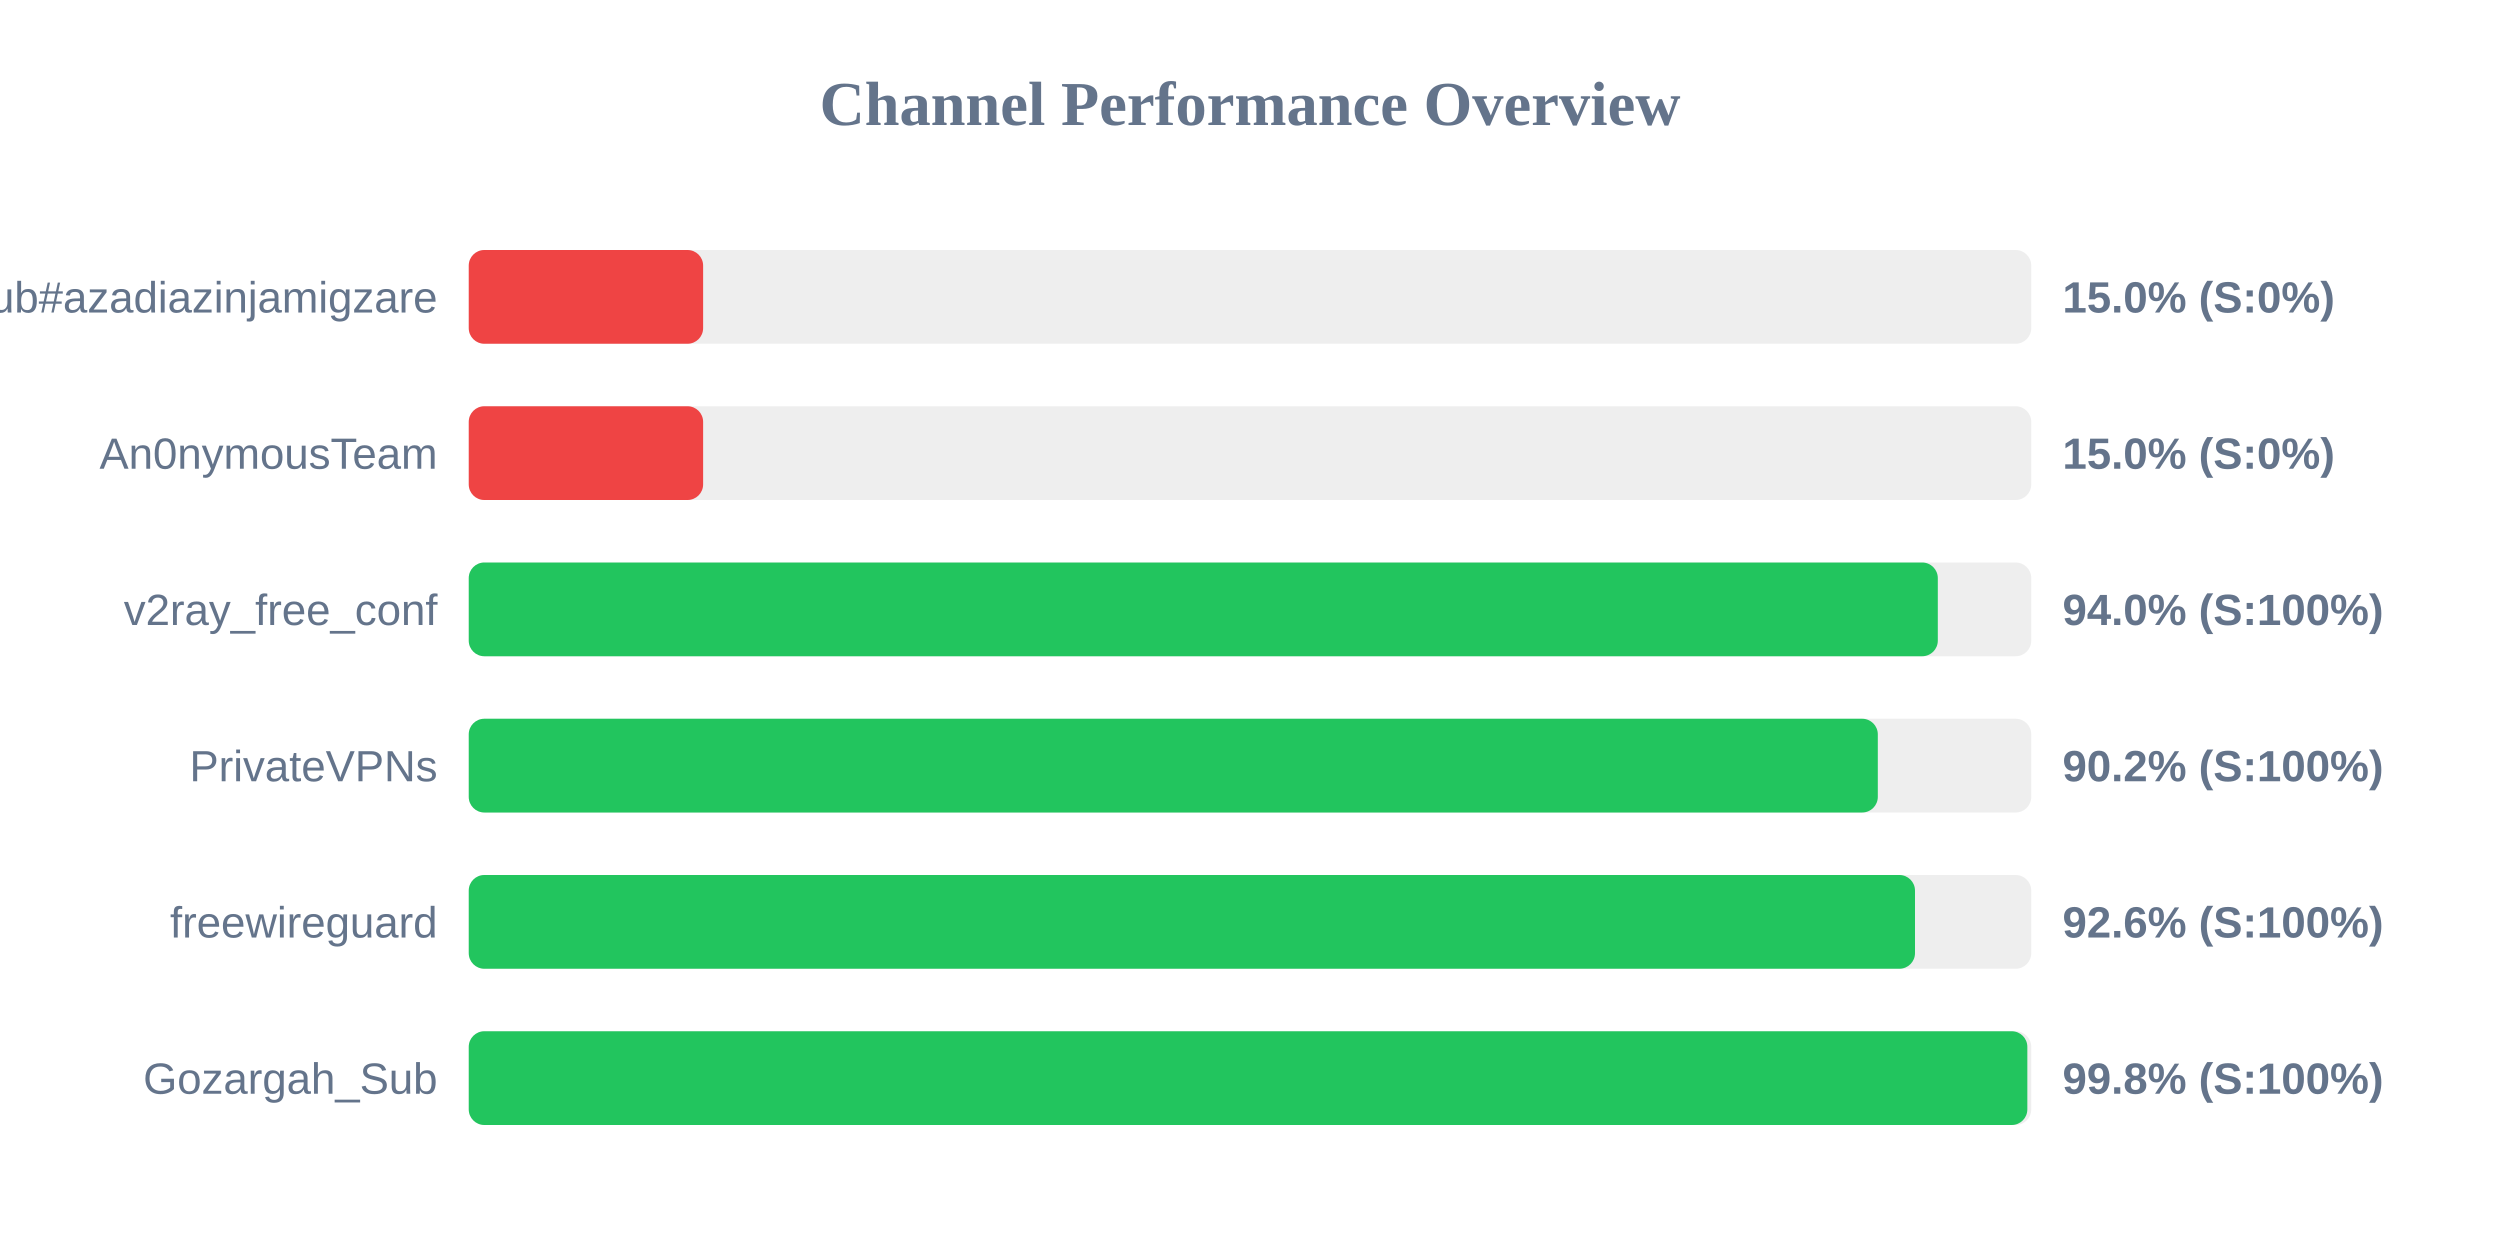
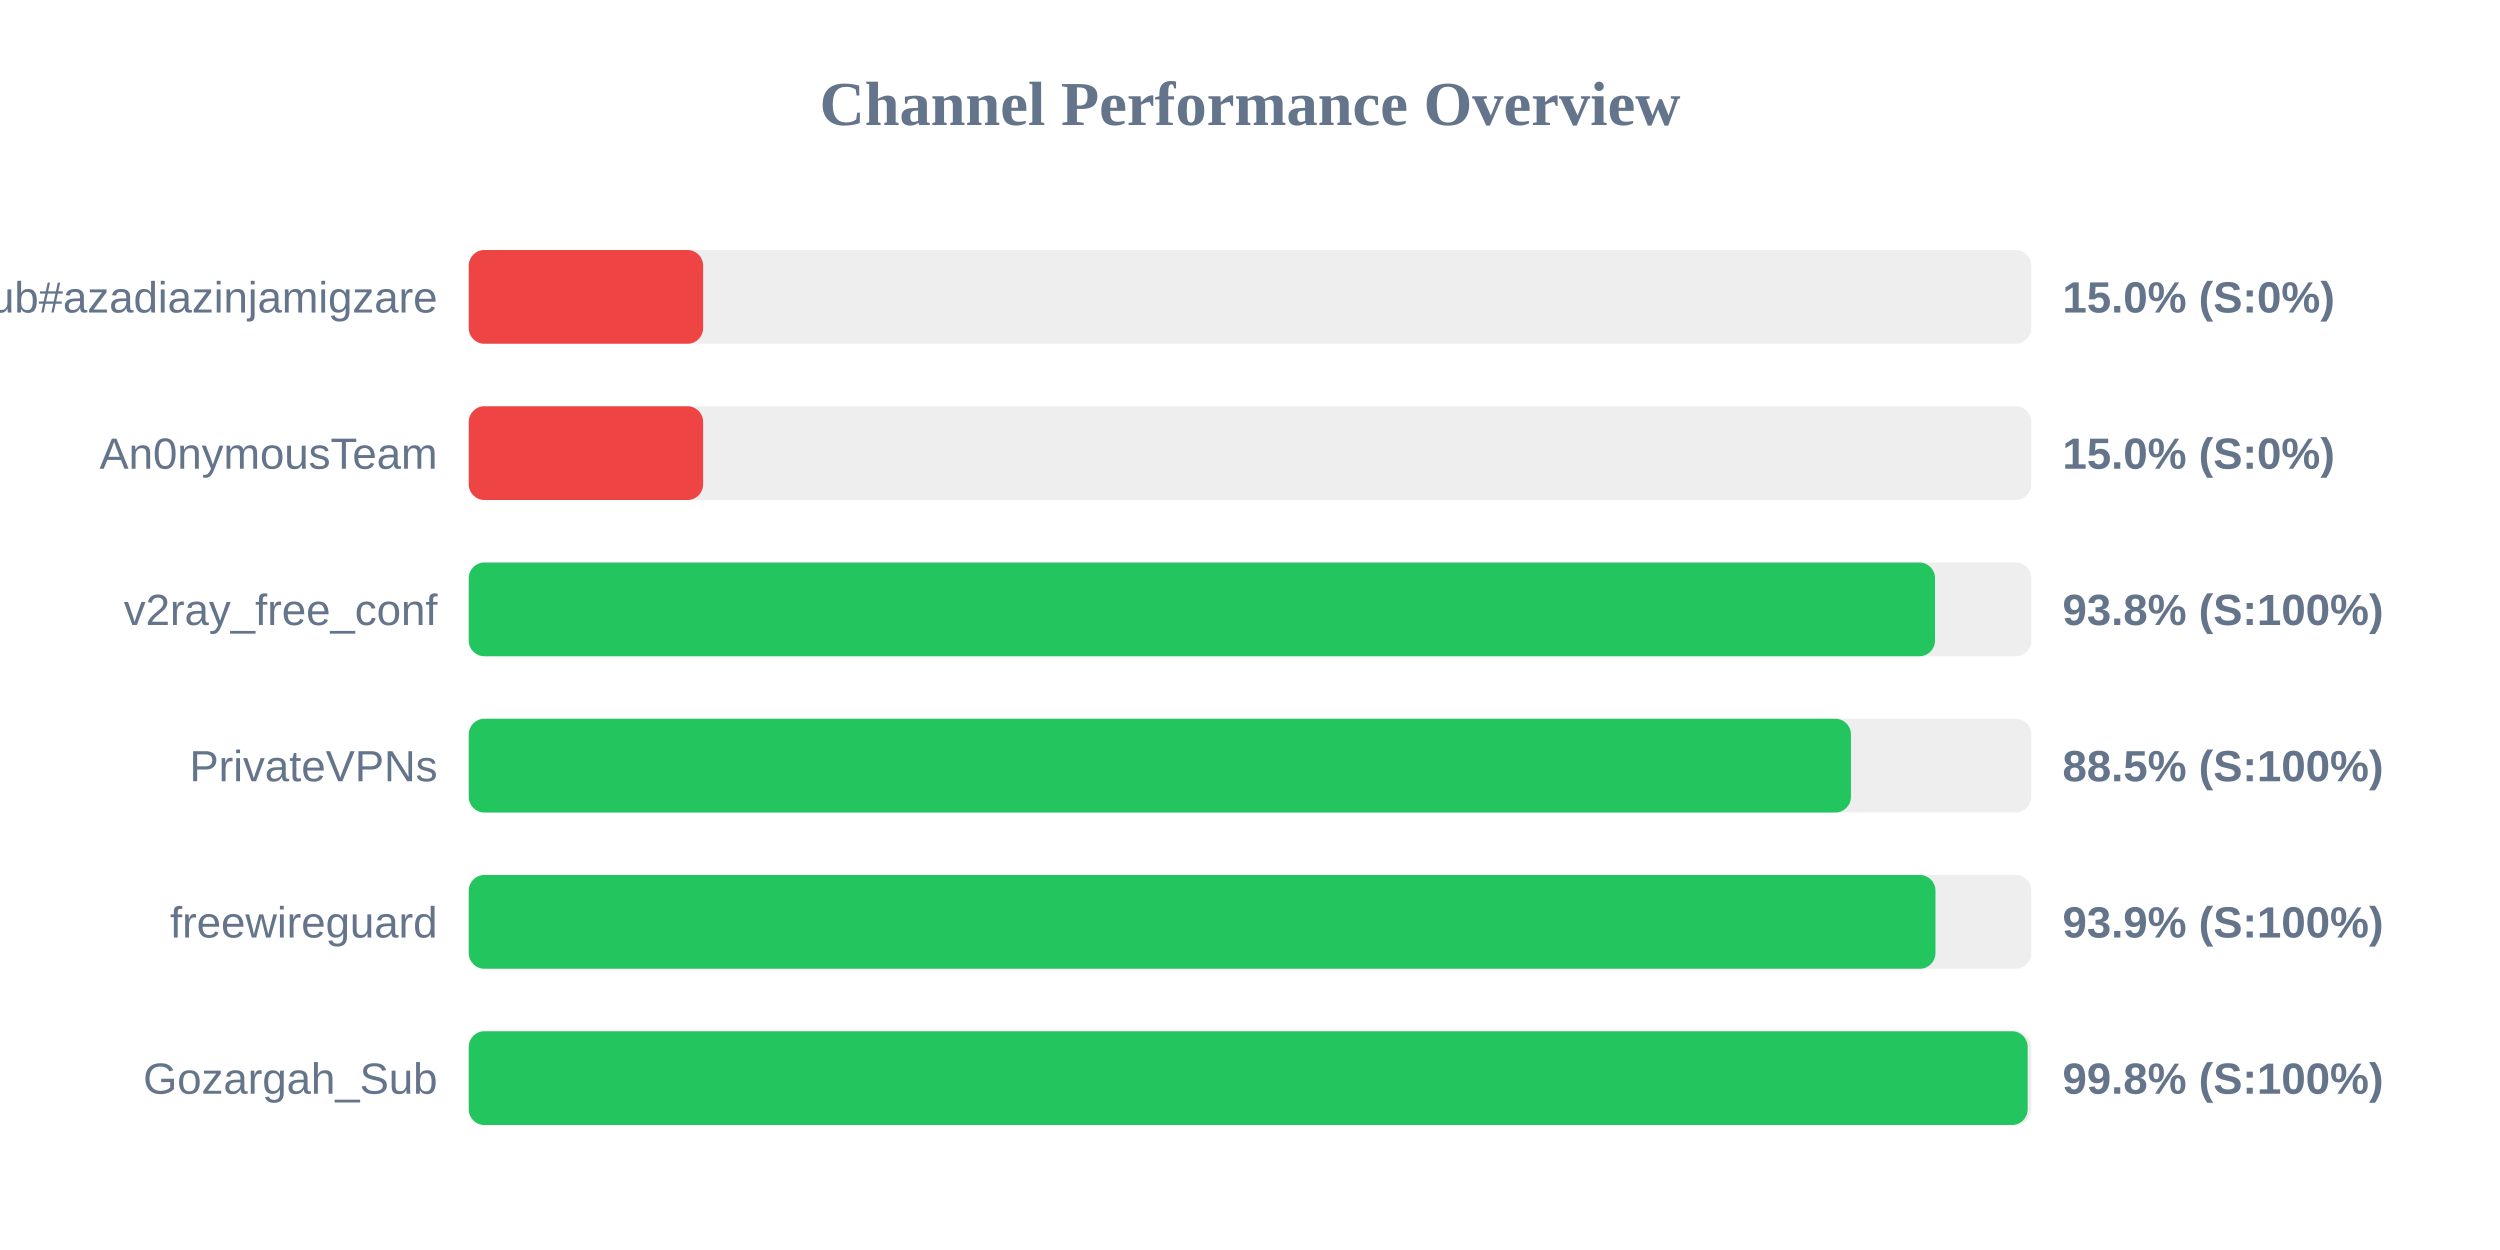
<svg xmlns="http://www.w3.org/2000/svg" width="800" height="400" version="1.1">
  <style>
        .row { font: 14px Arial; fill: #64748b; }
        .score { font: bold 14px Arial; fill: #64748b; }
    </style>
  <text x="400" y="40" text-anchor="middle" font-size="20px" font-weight="bold" fill="#64748b">Channel Performance Overview</text>
  <rect x="150" y="80" width="500" height="30" fill="#eee" rx="5" />
  <rect x="150" y="80" width="75.0" height="30" fill="#ef4444" rx="5" />
  <text x="140" y="100" text-anchor="end" class="row">Sub#azadiazinjamigzare</text>
  <text x="660" y="100" text-anchor="start" class="score">15.0% (S:0%)</text>
  <rect x="150" y="130" width="500" height="30" fill="#eee" rx="5" />
  <rect x="150" y="130" width="75.0" height="30" fill="#ef4444" rx="5" />
  <text x="140" y="150" text-anchor="end" class="row">An0nymousTeam</text>
  <text x="660" y="150" text-anchor="start" class="score">15.0% (S:0%)</text>
  <rect x="150" y="180" width="500" height="30" fill="#eee" rx="5" />
-   <rect x="150" y="180" width="470.1" height="30" fill="#22c55e" rx="5" />
+   <rect x="150" y="180" width="469.2" height="30" fill="#22c55e" rx="5" />
  <text x="140" y="200" text-anchor="end" class="row">v2ray_free_conf</text>
-   <text x="660" y="200" text-anchor="start" class="score">94.0% (S:100%)</text>
+   <text x="660" y="200" text-anchor="start" class="score">93.8% (S:100%)</text>
  <rect x="150" y="230" width="500" height="30" fill="#eee" rx="5" />
-   <rect x="150" y="230" width="450.9" height="30" fill="#22c55e" rx="5" />
+   <rect x="150" y="230" width="442.3" height="30" fill="#22c55e" rx="5" />
  <text x="140" y="250" text-anchor="end" class="row">PrivateVPNs</text>
-   <text x="660" y="250" text-anchor="start" class="score">90.2% (S:100%)</text>
+   <text x="660" y="250" text-anchor="start" class="score">88.5% (S:100%)</text>
  <rect x="150" y="280" width="500" height="30" fill="#eee" rx="5" />
-   <rect x="150" y="280" width="462.8" height="30" fill="#22c55e" rx="5" />
+   <rect x="150" y="280" width="469.35" height="30" fill="#22c55e" rx="5" />
  <text x="140" y="300" text-anchor="end" class="row">freewireguard</text>
-   <text x="660" y="300" text-anchor="start" class="score">92.6% (S:100%)</text>
+   <text x="660" y="300" text-anchor="start" class="score">93.9% (S:100%)</text>
  <rect x="150" y="330" width="500" height="30" fill="#eee" rx="5" />
-   <rect x="150" y="330" width="498.75" height="30" fill="#22c55e" rx="5" />
+   <rect x="150" y="330" width="498.85" height="30" fill="#22c55e" rx="5" />
  <text x="140" y="350" text-anchor="end" class="row">Gozargah_Sub</text>
  <text x="660" y="350" text-anchor="start" class="score">99.8% (S:100%)</text>
</svg>
